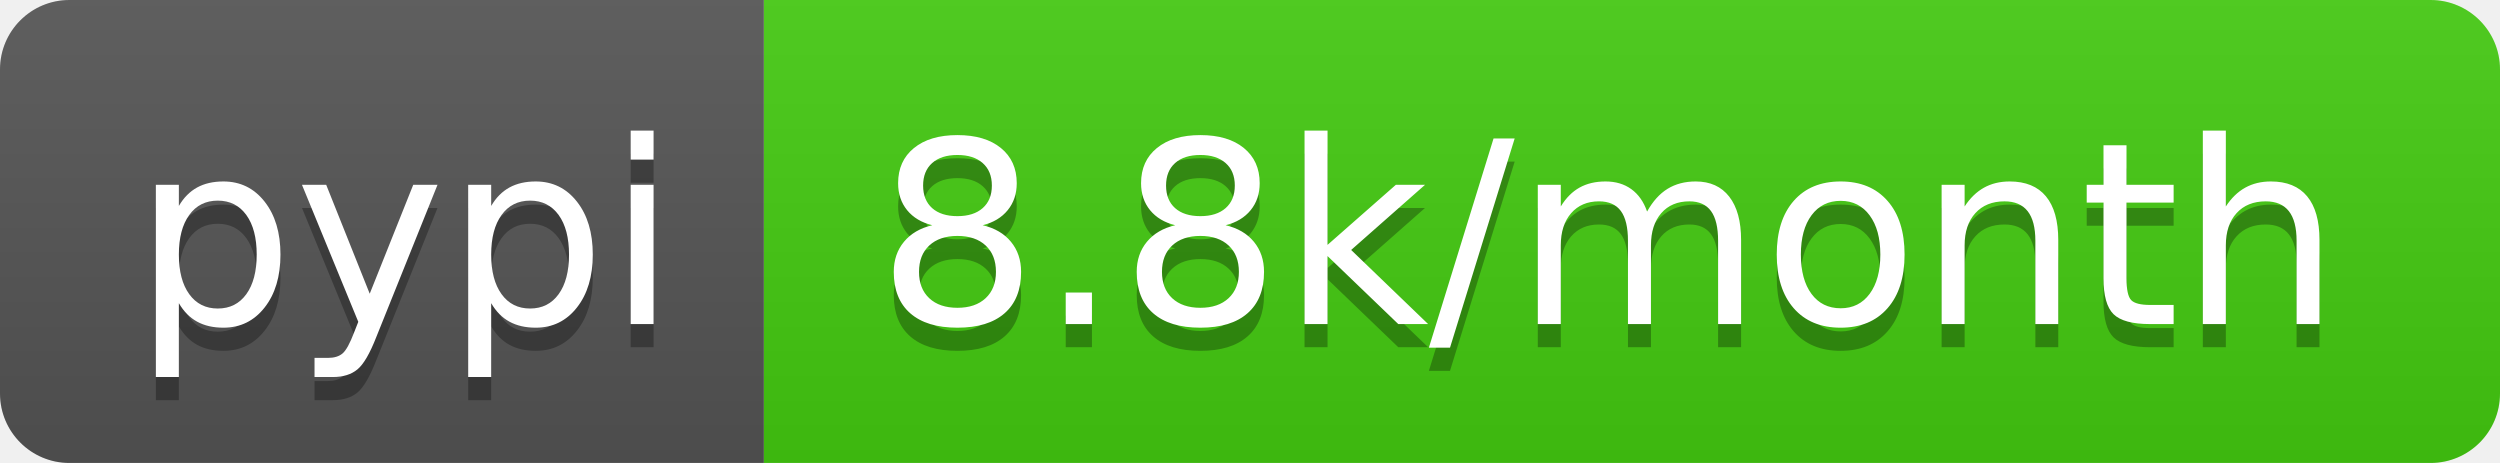
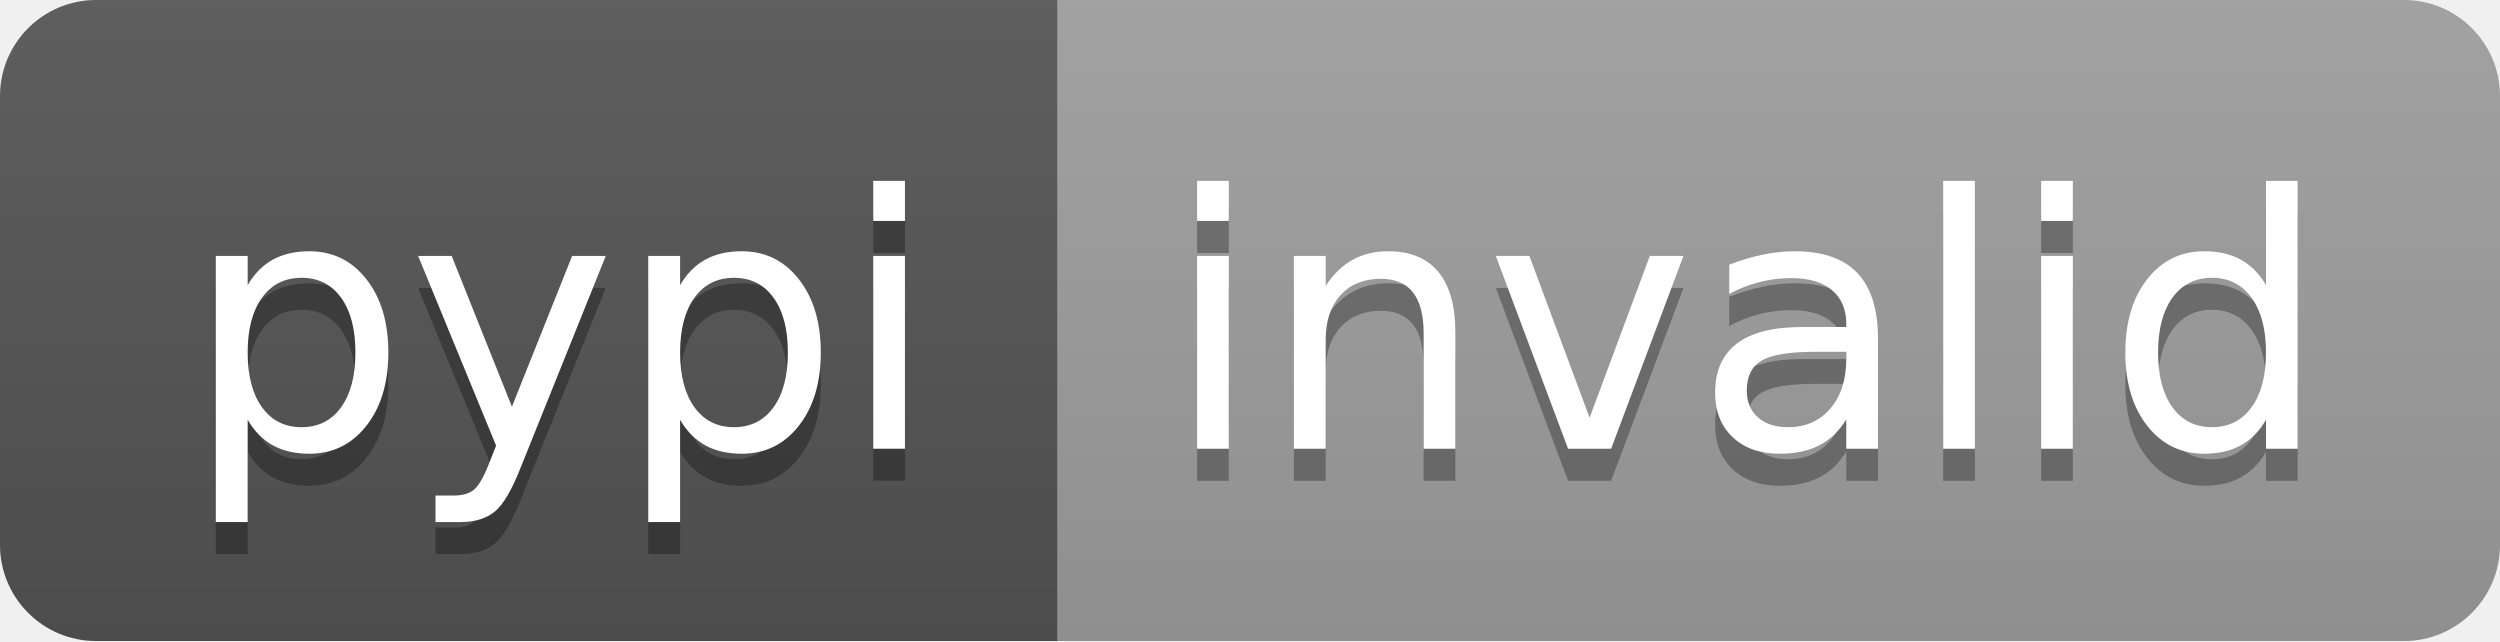
- <svg xmlns="http://www.w3.org/2000/svg" width="108" height="20" role="img" aria-label="pypi: 8.8k/month">
+ <svg xmlns="http://www.w3.org/2000/svg" width="78" height="20" role="img" aria-label="pypi: invalid">
  <linearGradient id="s" x2="0" y2="100%">
    <stop offset="0" stop-color="#bbb" stop-opacity=".1" />
    <stop offset="1" stop-opacity=".1" />
  </linearGradient>
  <clipPath id="r">
-     <rect width="108" height="20" rx="3" fill="#fff" />
+     <rect width="78" height="20" rx="3" fill="#fff" />
  </clipPath>
  <g clip-path="url(#r)">
    <rect width="33" height="20" fill="#555" />
-     <rect x="33" width="75" height="20" fill="#4c1" />
-     <rect width="108" height="20" fill="url(#s)" />
+     <rect x="33" width="45" height="20" fill="#9f9f9f" />
+     <rect width="78" height="20" fill="url(#s)" />
  </g>
  <g fill="#fff" text-anchor="middle" font-family="Verdana,Geneva,DejaVu Sans,sans-serif" text-rendering="geometricPrecision" font-size="110">
    <text aria-hidden="true" x="175" y="150" fill="#010101" fill-opacity=".3" transform="scale(.1)" textLength="230">pypi</text>
    <text x="175" y="140" transform="scale(.1)" fill="#fff" textLength="230">pypi</text>
-     <text aria-hidden="true" x="695" y="150" fill="#010101" fill-opacity=".3" transform="scale(.1)" textLength="650">8.8k/month</text>
-     <text x="695" y="140" transform="scale(.1)" fill="#fff" textLength="650">8.8k/month</text>
+     <text aria-hidden="true" x="545" y="150" fill="#010101" fill-opacity=".3" transform="scale(.1)" textLength="350">invalid</text>
+     <text x="545" y="140" transform="scale(.1)" fill="#fff" textLength="350">invalid</text>
  </g>
</svg>
